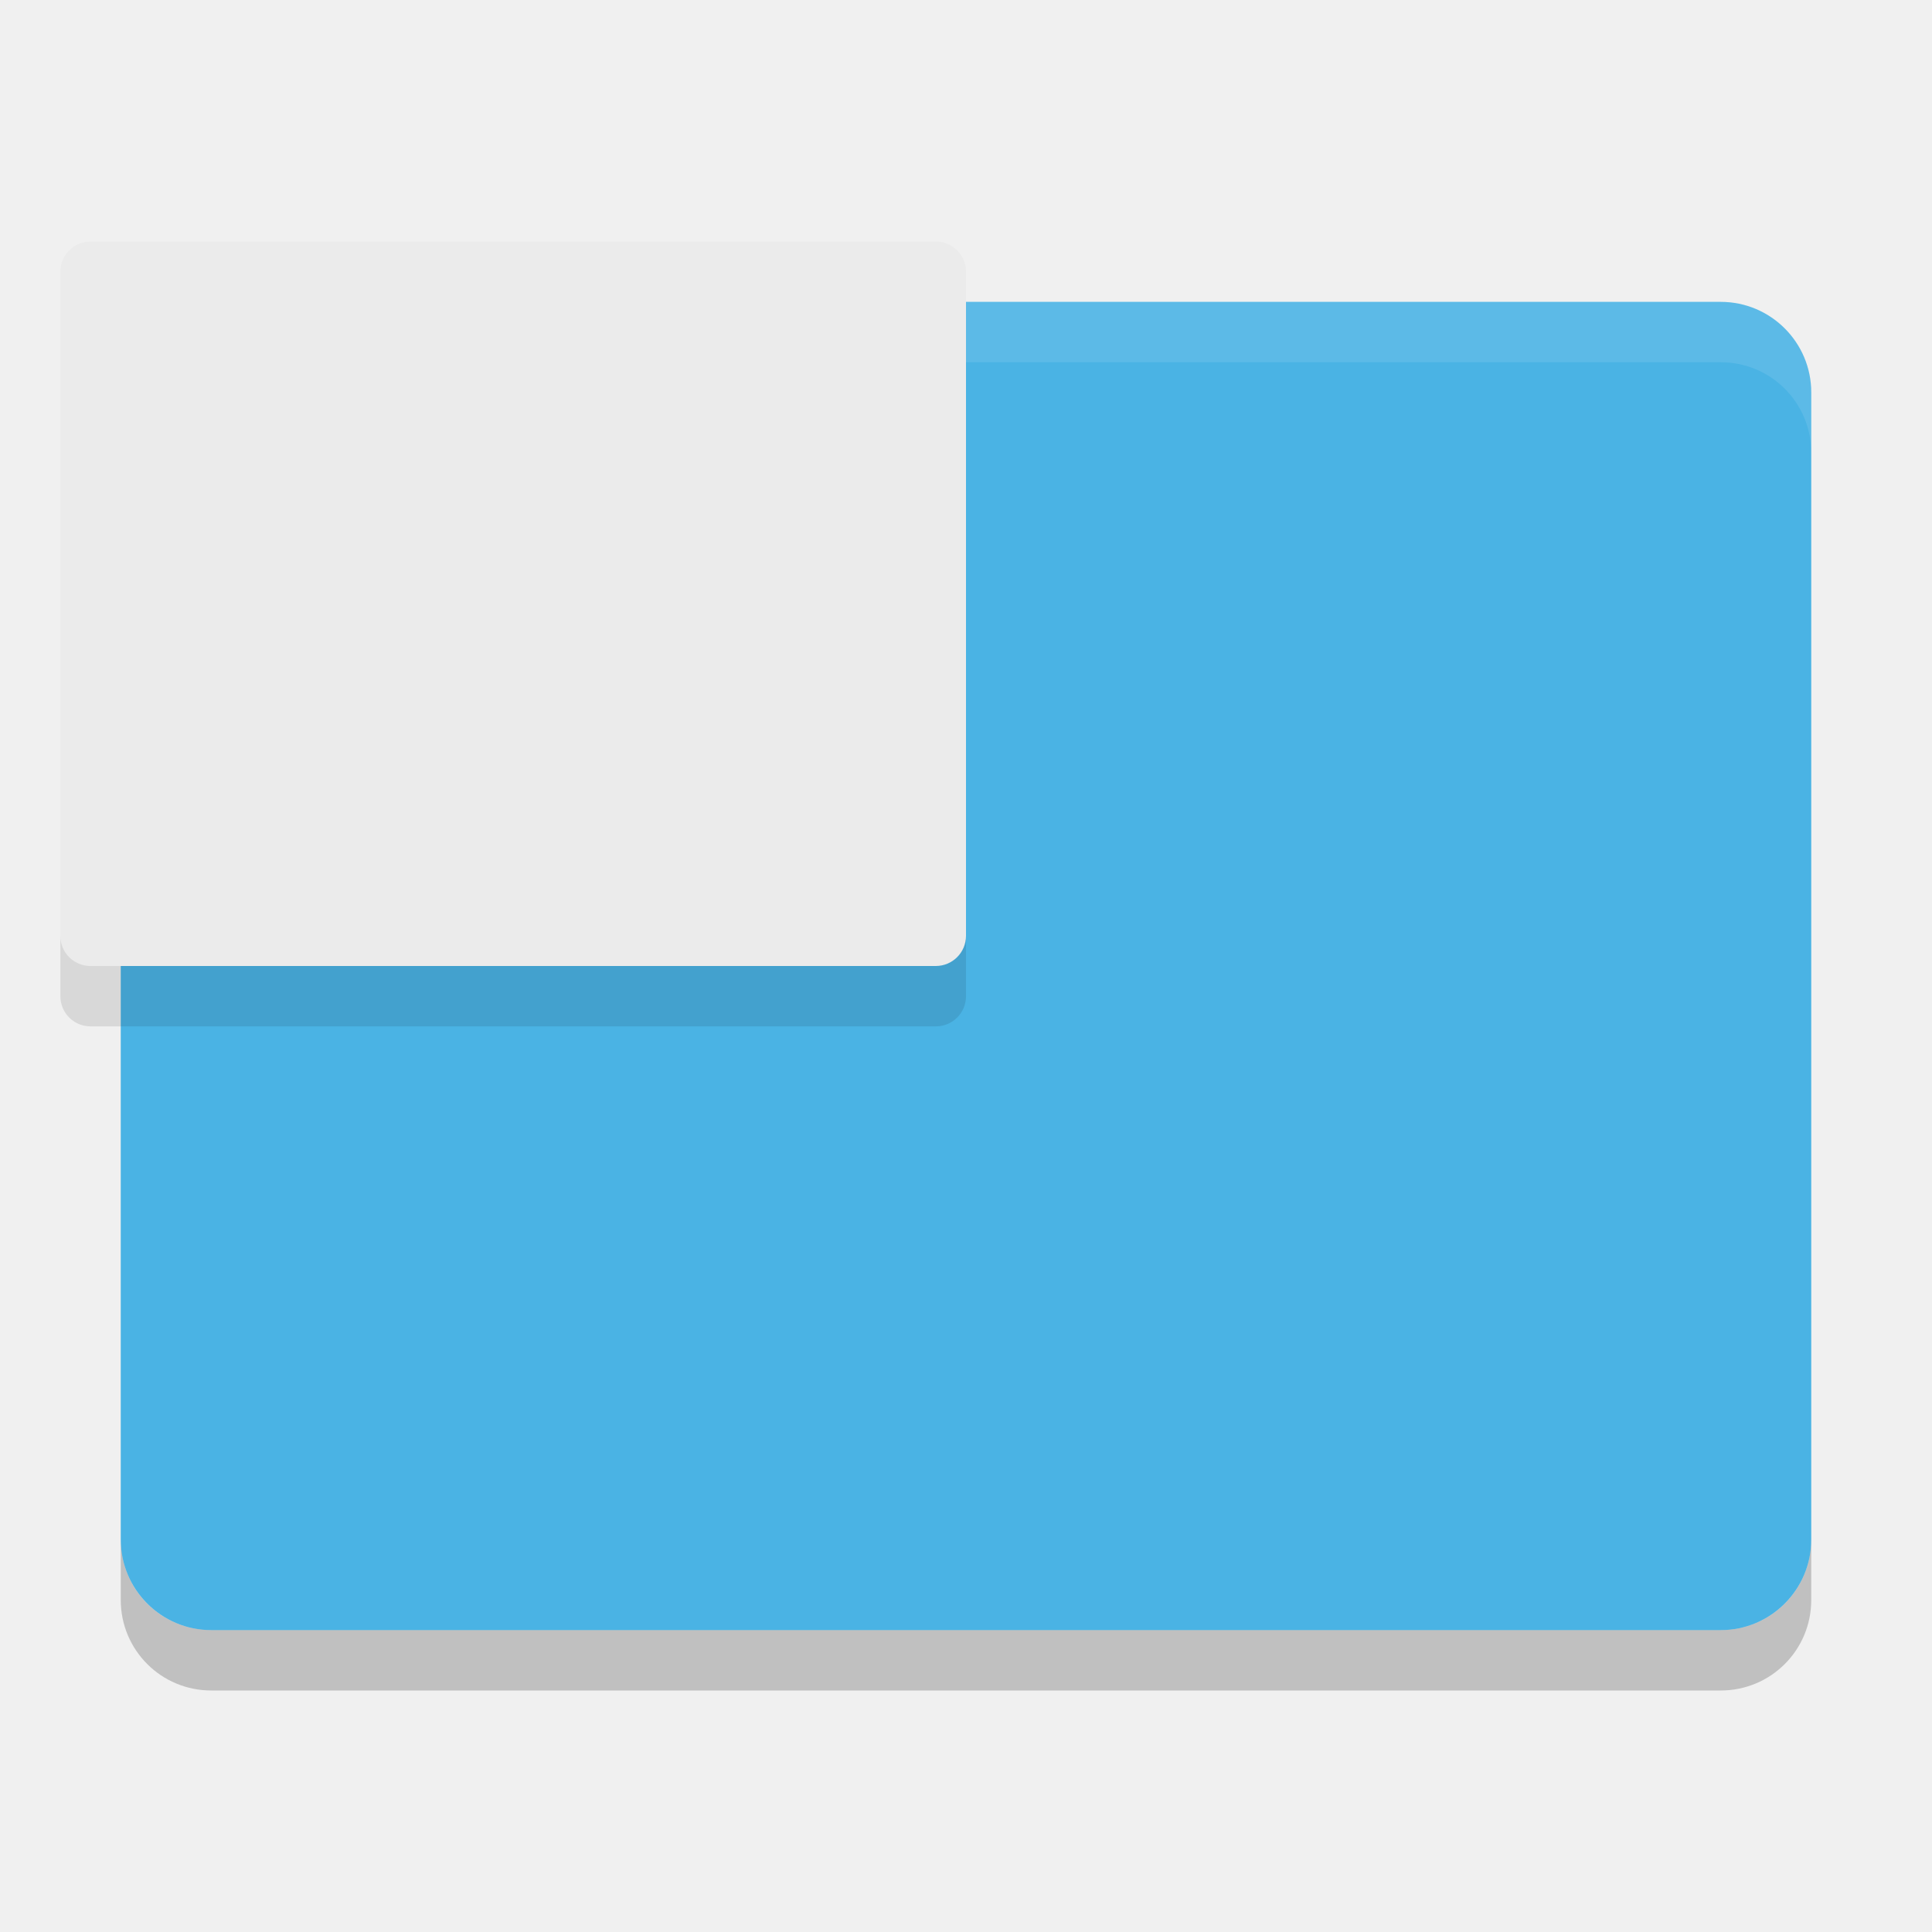
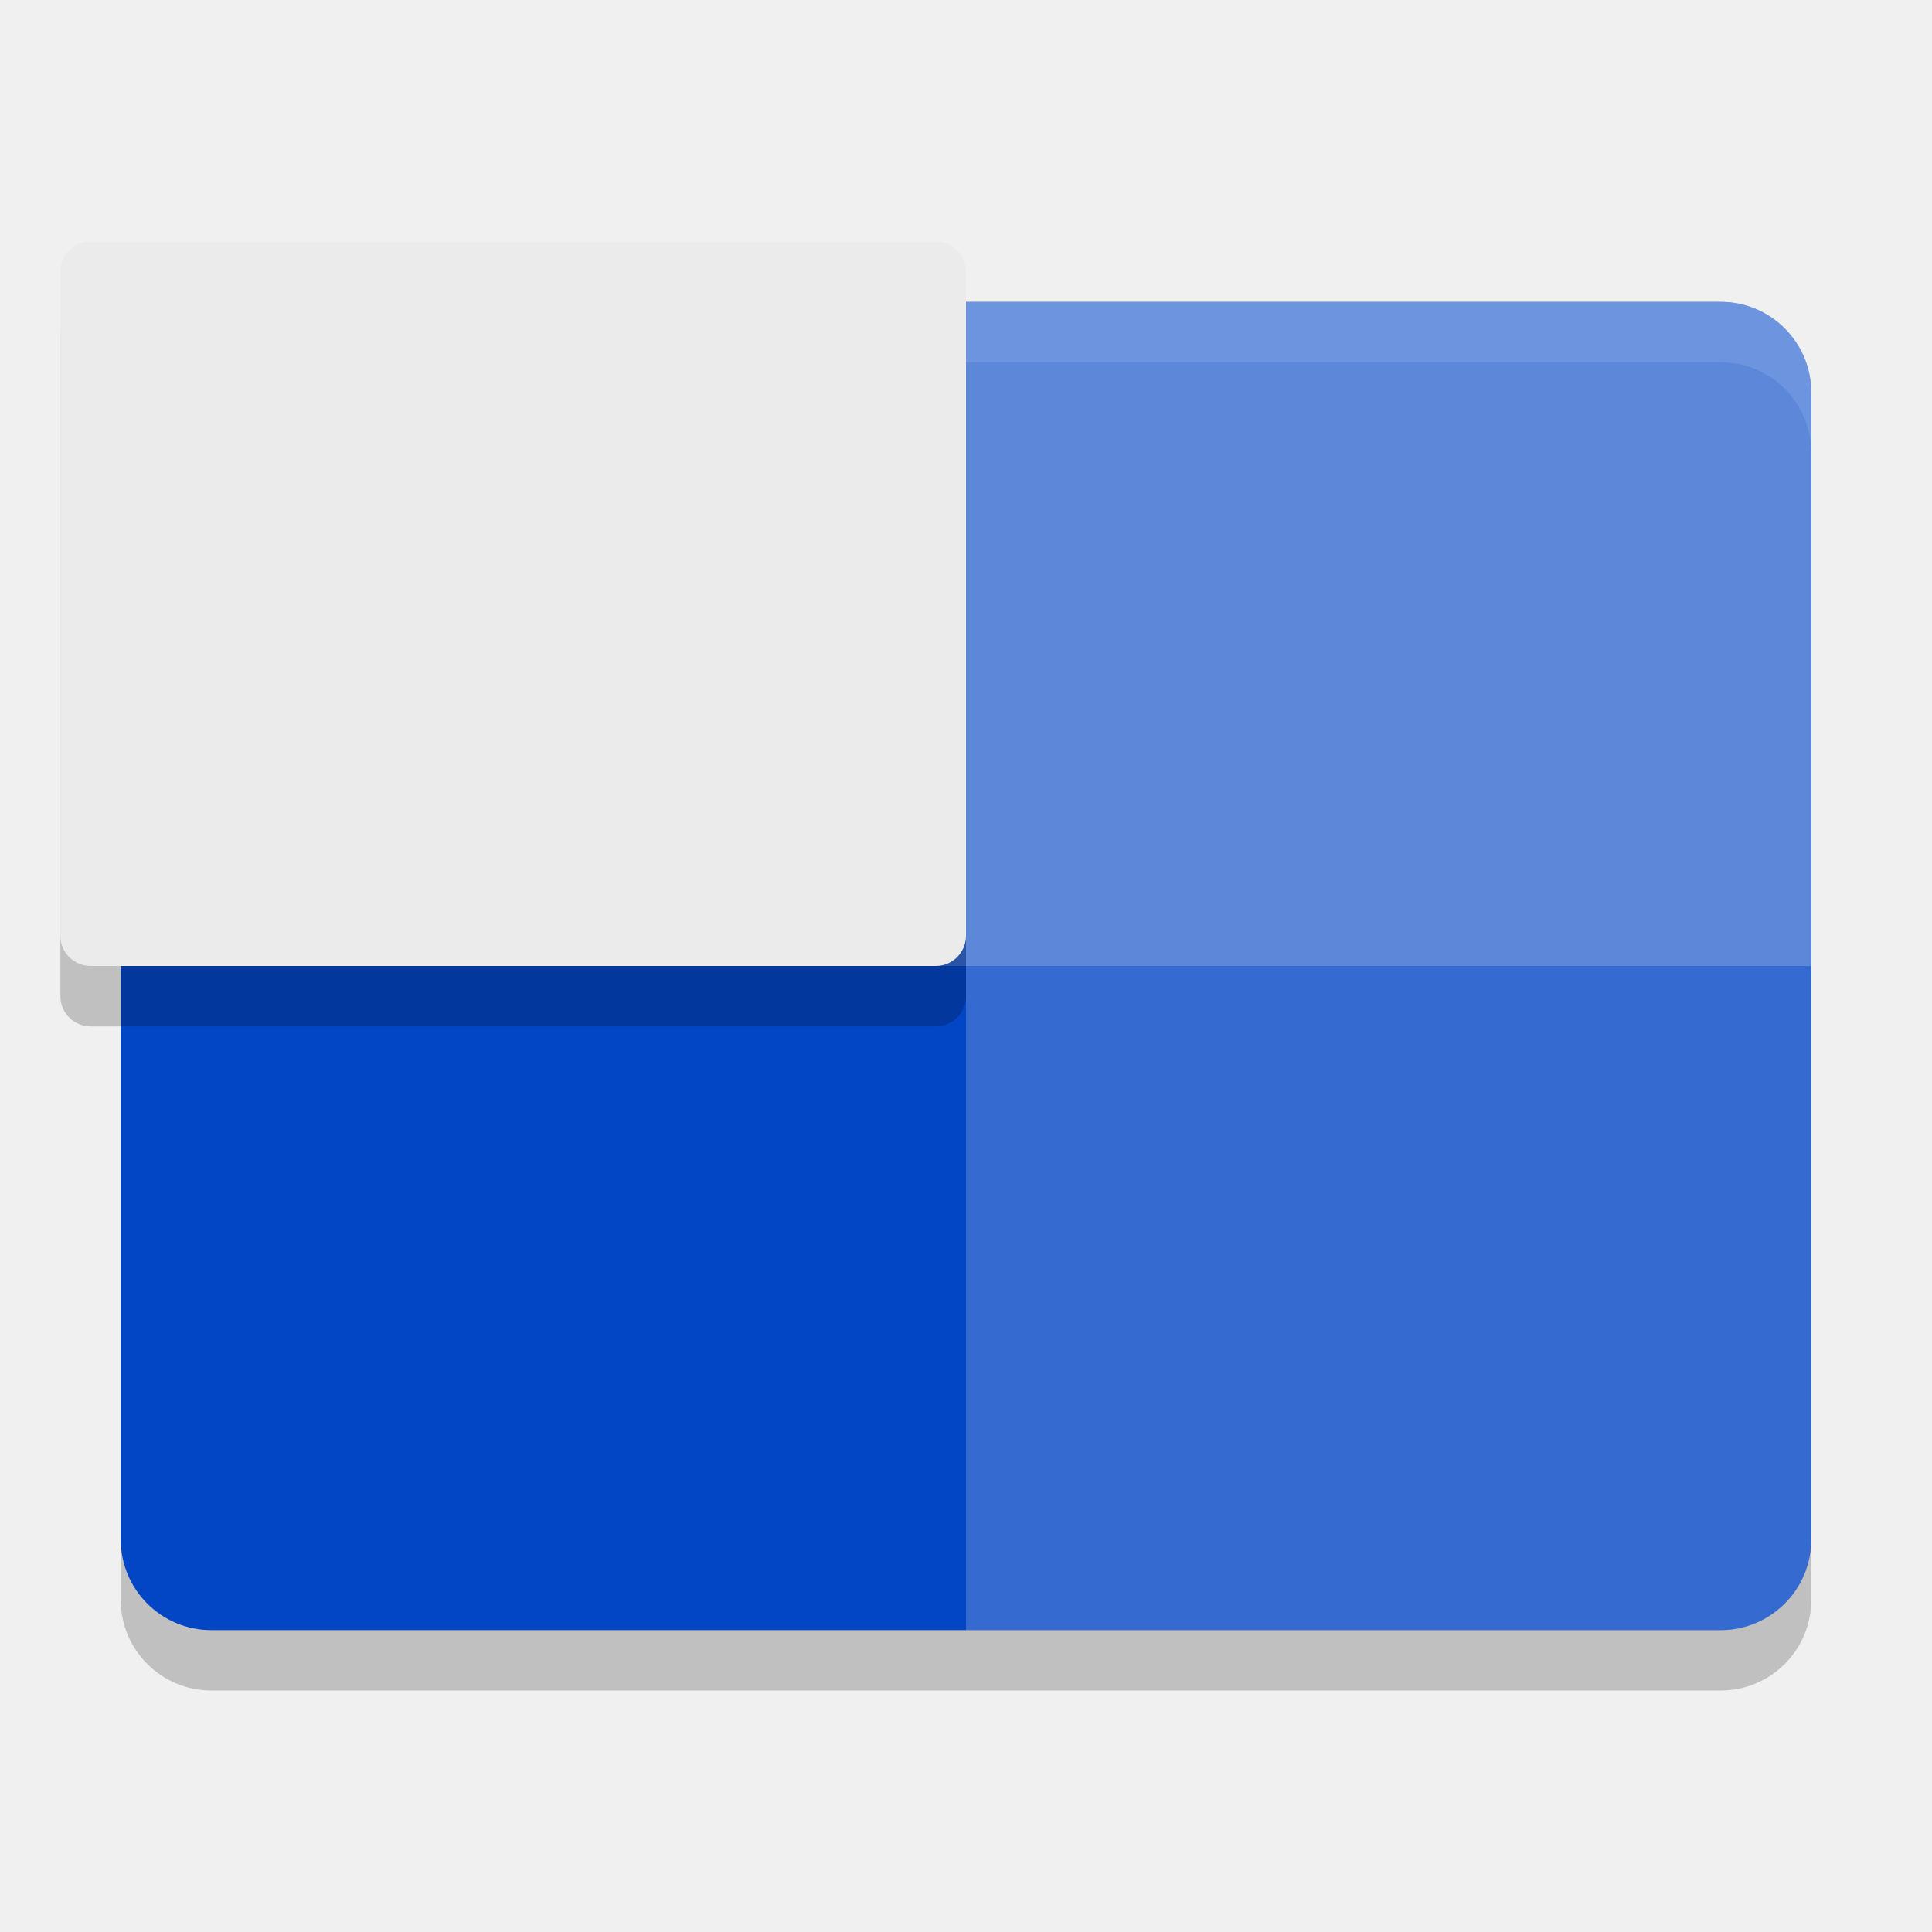
<svg xmlns="http://www.w3.org/2000/svg" width="32" height="32" version="1">
-   <rect fill="#4ab3e4" width="22" height="28" x="-27" y="-30" rx="1.5" ry="1.5" transform="matrix(0,-1,-1,0,0,0)" />
-   <path opacity=".2" d="m2 25.5v1c0 0.831 0.669 1.5 1.5 1.5h25c0.831 0 1.5-0.669 1.5-1.5v-1c0 0.831-0.669 1.5-1.5 1.5h-25c-0.831 0-1.5-0.669-1.5-1.5z" />
+   <rect style="opacity:0.2" width="22" height="28" x="-28" y="-30" rx="1.5" ry="1.5" transform="matrix(0,-1,-1,0,0,0)" />
+   <rect style="fill:#0245c5" width="22" height="28" x="-27" y="-30" rx="1.5" ry="1.5" transform="matrix(0,-1,-1,0,0,0)" />
+   <path style="fill:#ffffff;opacity:0.2" transform="matrix(0,-1,-1,0,0,0)" d="m -25.5,-30 h 19 c 0.831,0 1.5,0.669 1.5,1.5 V -16 h -22 v -12.5 c 0,-0.831 0.669,-1.5 1.5,-1.5 z" />
+   <path style="fill:#ffffff;opacity:0.2" transform="matrix(0,-1,-1,0,0,0)" d="m -16,-30 h 9.5 c 0.831,0 1.5,0.669 1.5,1.5 v 25 C -5,-2.669 -5.669,-2 -6.5,-2 H -16 Z" />
  <path fill="#fff" opacity=".1" d="m3.5 5c-0.831 0-1.5 0.669-1.5 1.5v1c0-0.831 0.669-1.5 1.5-1.5h25c0.831 0 1.5 0.669 1.5 1.5v-1c0-0.831-0.669-1.5-1.5-1.5h-25z" />
-   <rect fill="#ebebeb" width="12" height="15" x="-16" y="-16" rx=".5" ry=".5" transform="matrix(0,-1,-1,0,0,0)" />
-   <path opacity=".1" d="m1 15.5v1c0 0.277 0.223 0.5 0.5 0.5h14c0.277 0 0.5-0.223 0.5-0.5v-1c0 0.277-0.223 0.5-0.5 0.5h-14c-0.277 0-0.5-0.223-0.5-0.5z" />
+   <rect style="opacity:0.2" width="12" height="15" x="-17" y="-16" rx=".5" ry=".5" transform="matrix(0,-1,-1,0,0,0)" />
+   <rect style="fill:#ebebeb" width="12" height="15" x="-16" y="-16" rx=".5" ry=".5" transform="matrix(0,-1,-1,0,0,0)" />
</svg>
